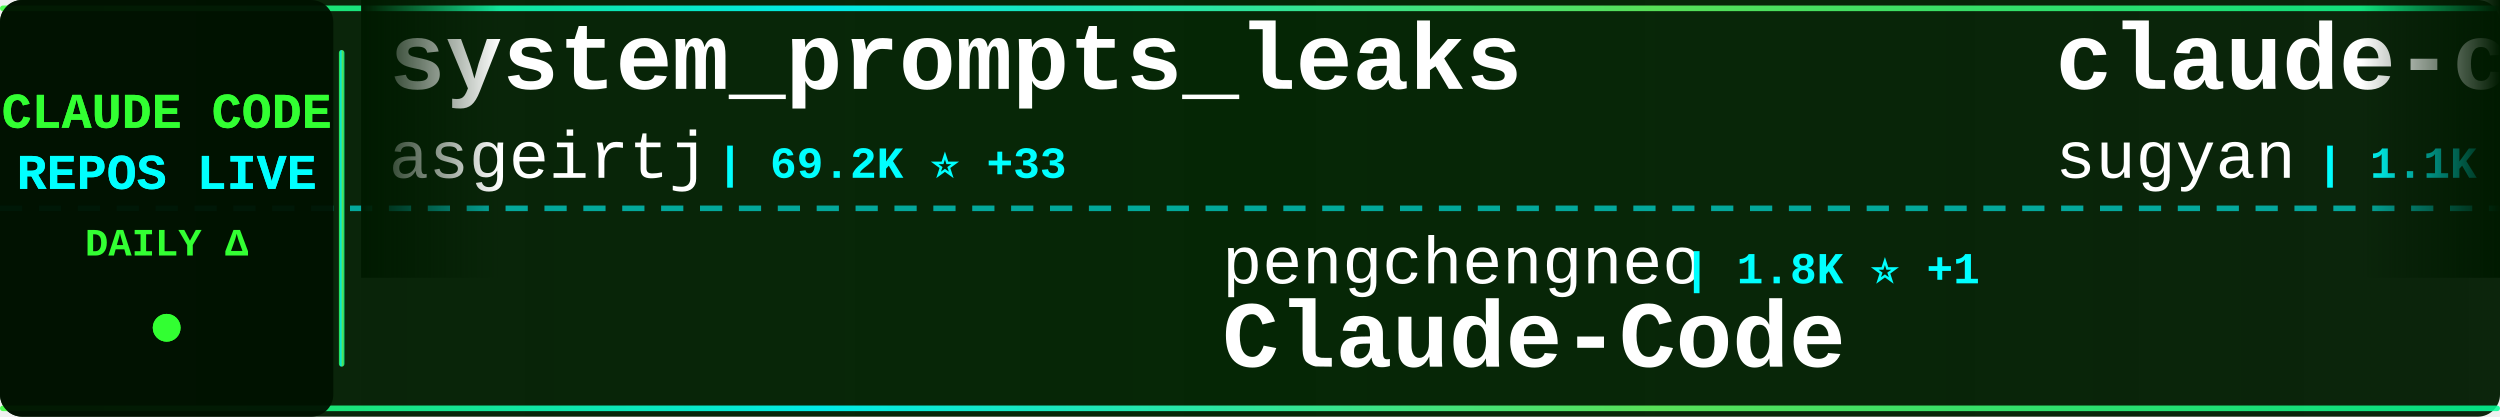
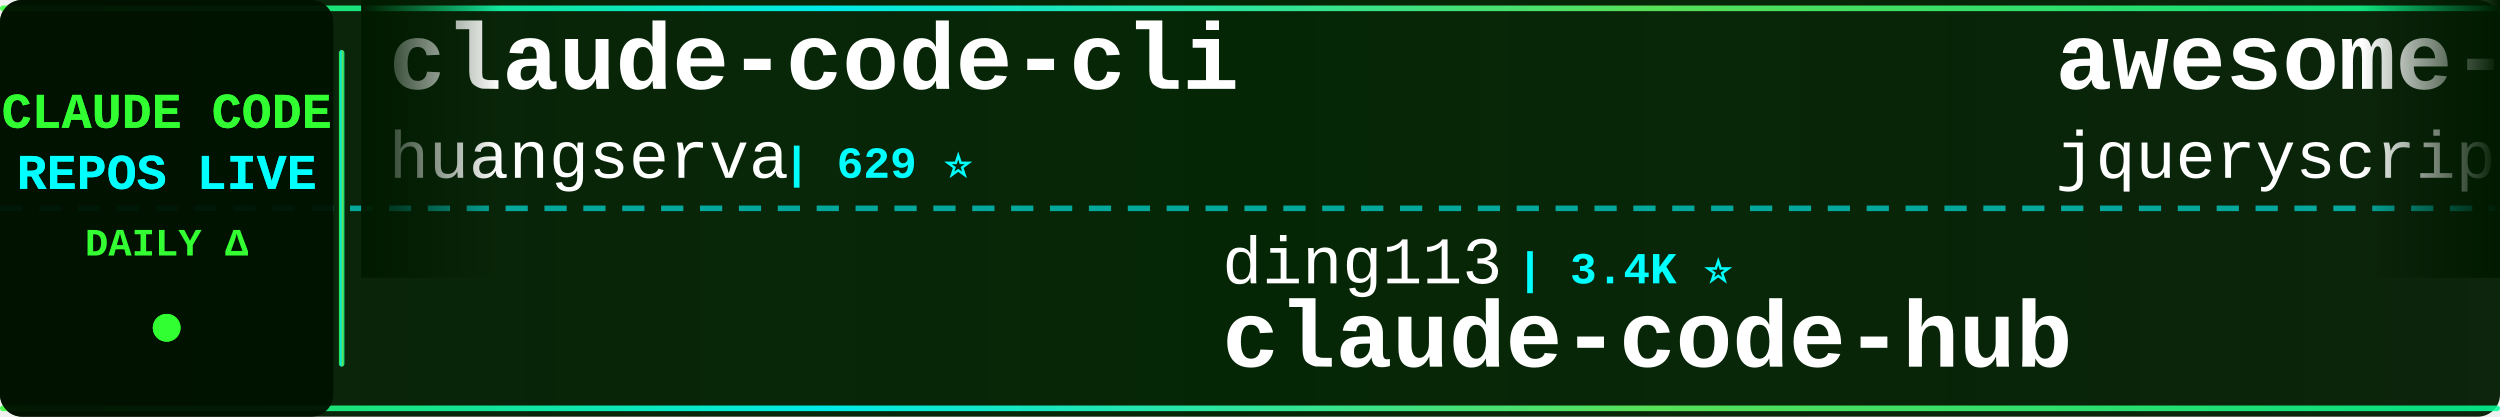
<svg xmlns="http://www.w3.org/2000/svg" width="900" height="150">
  <defs>
    <linearGradient id="tickerBg" x1="0%" y1="0%" x2="100%" y2="0%">
      <stop offset="0%" style="stop-color:#001a00;stop-opacity:0.95" />
      <stop offset="50%" style="stop-color:#002200;stop-opacity:0.98" />
      <stop offset="100%" style="stop-color:#001a00;stop-opacity:0.95" />
    </linearGradient>
    <linearGradient id="borderGrad" x1="0%" y1="0%" x2="100%" y2="0%">
      <stop offset="0%" style="stop-color:#33ff33;stop-opacity:0.85">
        <animate attributeName="stop-opacity" values="0.85;1;0.85" dur="2s" repeatCount="indefinite" />
      </stop>
      <stop offset="33%" style="stop-color:#00ffff;stop-opacity:0.9">
        <animate attributeName="stop-opacity" values="0.9;1;0.9" dur="2.2s" repeatCount="indefinite" />
      </stop>
      <stop offset="66%" style="stop-color:#66ff66;stop-opacity:0.85">
        <animate attributeName="stop-opacity" values="0.85;1;0.85" dur="1.8s" repeatCount="indefinite" />
      </stop>
      <stop offset="100%" style="stop-color:#00ff99;stop-opacity:0.85">
        <animate attributeName="stop-opacity" values="0.85;1;0.85" dur="2s" repeatCount="indefinite" />
      </stop>
    </linearGradient>
    <filter id="textGlow">
      <feGaussianBlur stdDeviation="0.1" result="coloredBlur" />
      <feMerge>
        <feMergeNode in="coloredBlur" />
        <feMergeNode in="SourceGraphic" />
      </feMerge>
    </filter>
    <filter id="metricGlow">
      <feGaussianBlur stdDeviation="0.2" result="coloredBlur" />
      <feMerge>
        <feMergeNode in="coloredBlur" />
        <feMergeNode in="SourceGraphic" />
      </feMerge>
    </filter>
    <linearGradient id="leftFade" x1="0%" y1="0%" x2="100%" y2="0%">
      <stop offset="0%" style="stop-color:#001a00;stop-opacity:1" />
      <stop offset="100%" style="stop-color:#001a00;stop-opacity:0" />
    </linearGradient>
    <linearGradient id="rightFade" x1="0%" y1="0%" x2="100%" y2="0%">
      <stop offset="0%" style="stop-color:#001a00;stop-opacity:0" />
      <stop offset="100%" style="stop-color:#001a00;stop-opacity:1" />
    </linearGradient>
  </defs>
  <rect width="900" height="150" fill="url(#tickerBg)" rx="8" />
  <rect x="0" y="2" width="900" height="2" fill="url(#borderGrad)" rx="1" />
  <rect x="0" y="146" width="900" height="2" fill="url(#borderGrad)" rx="1" />
  <line x1="0" y1="75" x2="900" y2="75" stroke="#00ffff" stroke-width="2" stroke-dasharray="8 6" opacity="0.6" />
  <rect x="0" y="0" width="120" height="150" fill="#001100" opacity="0.95" rx="8" />
  <text x="60" y="46" font-family="'Courier New', monospace" font-size="18" font-weight="bold" fill="#33ff33" text-anchor="middle" filter="url(#textGlow)">
    CLAUDE CODE
  </text>
  <text x="60" y="68" font-family="'Courier New', monospace" font-size="18" font-weight="bold" fill="#00ffff" text-anchor="middle" filter="url(#textGlow)">
    REPOS LIVE
  </text>
  <text x="60" y="92" font-family="'Courier New', monospace" font-size="14" font-weight="bold" fill="#33ff33" text-anchor="middle">
    DAILY Δ
  </text>
  <circle cx="60" cy="118" r="5" fill="#33ff33" filter="url(#metricGlow)">
    <animate attributeName="r" values="4;6;4" dur="1.5s" repeatCount="indefinite" />
    <animate attributeName="opacity" values="0.6;1;0.6" dur="1.5s" repeatCount="indefinite" />
  </circle>
  <rect x="122" y="18" width="2" height="114" fill="url(#borderGrad)" rx="1" />
  <clipPath id="tickerClip">
    <rect x="130" y="0" width="770" height="150" />
  </clipPath>
  <g clip-path="url(#tickerClip)">
    <g id="tickerItems">
      <animateTransform attributeName="transform" attributeType="XML" type="translate" from="0 0" to="-3000 0" dur="54s" repeatCount="indefinite" />
      <g transform="translate(0, 0)">
-         <text x="140" y="32" font-family="'Courier New', monospace" font-size="34" font-weight="bold" fill="#ffffff">system_prompts_leaks</text>
-         <text x="140" y="64" font-family="'Courier New', monospace" font-size="24" font-weight="normal" fill="#ffffff" opacity="1.0">asgeirtj</text>
-         <text x="258" y="64" font-family="'Courier New', monospace" font-size="16" font-weight="bold" fill="#00ffff"> | 69.2K ⭐ +33</text>
+         <text x="140" y="32" font-family="'Courier New', monospace" font-size="34" font-weight="bold" fill="#ffffff">claude-code-cli</text>
+         <text x="140" y="64" font-family="'Courier New', monospace" font-size="24" font-weight="normal" fill="#ffffff" opacity="1.0">huangserva</text>
+         <text x="282" y="64" font-family="'Courier New', monospace" font-size="16" font-weight="bold" fill="#00ffff"> | 629 ⭐</text>
      </g>
      <g transform="translate(300, 0)">
-         <text x="140" y="102" font-family="'Courier New', monospace" font-size="24" font-weight="normal" fill="#ffffff" opacity="1.0">pengchengneo</text>
-         <text x="306" y="102" font-family="'Courier New', monospace" font-size="16" font-weight="bold" fill="#00ffff"> | 1.8K ⭐ +1</text>
-         <text x="140" y="132" font-family="'Courier New', monospace" font-size="34" font-weight="bold" fill="#ffffff">Claude-Code</text>
+         <text x="140" y="102" font-family="'Courier New', monospace" font-size="24" font-weight="normal" fill="#ffffff" opacity="1.0">ding113</text>
+         <text x="246" y="102" font-family="'Courier New', monospace" font-size="16" font-weight="bold" fill="#00ffff"> | 3.4K ⭐</text>
+         <text x="140" y="132" font-family="'Courier New', monospace" font-size="34" font-weight="bold" fill="#ffffff">claude-code-hub</text>
      </g>
      <g transform="translate(600, 0)">
-         <text x="140" y="32" font-family="'Courier New', monospace" font-size="34" font-weight="bold" fill="#ffffff">claude-code-webui</text>
-         <text x="140" y="64" font-family="'Courier New', monospace" font-size="24" font-weight="normal" fill="#ffffff" opacity="1.0">sugyan</text>
-         <text x="234" y="64" font-family="'Courier New', monospace" font-size="16" font-weight="bold" fill="#00ffff"> | 1.1K ⭐ +1</text>
+         <text x="140" y="32" font-family="'Courier New', monospace" font-size="34" font-weight="bold" fill="#ffffff">awesome-claude-code</text>
+         <text x="140" y="64" font-family="'Courier New', monospace" font-size="24" font-weight="normal" fill="#ffffff" opacity="1.0">jqueryscript</text>
+         <text x="306" y="64" font-family="'Courier New', monospace" font-size="16" font-weight="bold" fill="#00ffff"> | 525 ⭐ +1</text>
      </g>
      <g transform="translate(900, 0)">
-         <text x="140" y="102" font-family="'Courier New', monospace" font-size="24" font-weight="normal" fill="#ffffff" opacity="1.0">lintsinghua</text>
-         <text x="294" y="102" font-family="'Courier New', monospace" font-size="16" font-weight="bold" fill="#00ffff"> | 4.3K ⭐ +1</text>
-         <text x="140" y="132" font-family="'Courier New', monospace" font-size="34" font-weight="bold" fill="#ffffff">claude-code-book</text>
+         <text x="140" y="102" font-family="'Courier New', monospace" font-size="24" font-weight="normal" fill="#ffffff" opacity="1.0">xu-xiang</text>
+         <text x="258" y="102" font-family="'Courier New', monospace" font-size="16" font-weight="bold" fill="#00ffff"> | 2.0K ⭐</text>
+         <text x="140" y="132" font-family="'Courier New', monospace" font-size="34" font-weight="bold" fill="#ffffff">everything-claude-code-z...</text>
      </g>
      <g transform="translate(1200, 0)">
-         <text x="140" y="32" font-family="'Courier New', monospace" font-size="34" font-weight="bold" fill="#ffffff">claude-coder</text>
-         <text x="140" y="64" font-family="'Courier New', monospace" font-size="24" font-weight="normal" fill="#ffffff" opacity="1.0">kodu-ai</text>
-         <text x="246" y="64" font-family="'Courier New', monospace" font-size="16" font-weight="bold" fill="#00ffff"> | 5.2K ⭐ +1</text>
+         <text x="140" y="32" font-family="'Courier New', monospace" font-size="34" font-weight="bold" fill="#ffffff">Claude-Code-Source-Study</text>
+         <text x="140" y="64" font-family="'Courier New', monospace" font-size="24" font-weight="normal" fill="#ffffff" opacity="1.0">luyao618</text>
+         <text x="258" y="64" font-family="'Courier New', monospace" font-size="16" font-weight="bold" fill="#00ffff"> | 1.7K ⭐</text>
      </g>
      <g transform="translate(1500, 0)">
-         <text x="140" y="102" font-family="'Courier New', monospace" font-size="24" font-weight="normal" fill="#ffffff" opacity="1.0">andrew-kramer-inno</text>
-         <text x="378" y="102" font-family="'Courier New', monospace" font-size="16" font-weight="bold" fill="#00ffff"> | 593 ⭐</text>
-         <text x="140" y="132" font-family="'Courier New', monospace" font-size="34" font-weight="bold" fill="#ffffff">claude-code-source-build</text>
+         <text x="140" y="102" font-family="'Courier New', monospace" font-size="24" font-weight="normal" fill="#ffffff" opacity="1.0">Yeachan-Heo</text>
+         <text x="294" y="102" font-family="'Courier New', monospace" font-size="16" font-weight="bold" fill="#00ffff"> | 39.7K ⭐ +16</text>
+         <text x="140" y="132" font-family="'Courier New', monospace" font-size="34" font-weight="bold" fill="#ffffff">oh-my-claudecode</text>
      </g>
      <g transform="translate(1800, 0)">
-         <text x="140" y="32" font-family="'Courier New', monospace" font-size="34" font-weight="bold" fill="#ffffff">claude-code-tudou</text>
-         <text x="140" y="64" font-family="'Courier New', monospace" font-size="24" font-weight="normal" fill="#ffffff" opacity="1.0">AICoderTudou</text>
-         <text x="306" y="64" font-family="'Courier New', monospace" font-size="16" font-weight="bold" fill="#00ffff"> | 493 ⭐</text>
+         <text x="140" y="32" font-family="'Courier New', monospace" font-size="34" font-weight="bold" fill="#ffffff">my-claude-code-setup</text>
+         <text x="140" y="64" font-family="'Courier New', monospace" font-size="24" font-weight="normal" fill="#ffffff" opacity="1.0">centminmod</text>
+         <text x="282" y="64" font-family="'Courier New', monospace" font-size="16" font-weight="bold" fill="#00ffff"> | 2.7K ⭐</text>
      </g>
      <g transform="translate(2100, 0)">
-         <text x="140" y="102" font-family="'Courier New', monospace" font-size="24" font-weight="normal" fill="#ffffff" opacity="1.0">nicedreamzapp</text>
-         <text x="318" y="102" font-family="'Courier New', monospace" font-size="16" font-weight="bold" fill="#00ffff"> | 3.3K ⭐</text>
-         <text x="140" y="132" font-family="'Courier New', monospace" font-size="34" font-weight="bold" fill="#ffffff">claude-code-local</text>
+         <text x="140" y="102" font-family="'Courier New', monospace" font-size="24" font-weight="normal" fill="#ffffff" opacity="1.0">huangjia2019</text>
+         <text x="306" y="102" font-family="'Courier New', monospace" font-size="16" font-weight="bold" fill="#00ffff"> | 1.1K ⭐</text>
+         <text x="140" y="132" font-family="'Courier New', monospace" font-size="34" font-weight="bold" fill="#ffffff">claude-code-engineering</text>
      </g>
      <g transform="translate(2400, 0)">
-         <text x="140" y="32" font-family="'Courier New', monospace" font-size="34" font-weight="bold" fill="#ffffff">awesome-claude-code-tool...</text>
-         <text x="140" y="64" font-family="'Courier New', monospace" font-size="24" font-weight="normal" fill="#ffffff" opacity="1.0">rohitg00</text>
-         <text x="258" y="64" font-family="'Courier New', monospace" font-size="16" font-weight="bold" fill="#00ffff"> | 2.7K ⭐ -1</text>
+         <text x="140" y="32" font-family="'Courier New', monospace" font-size="34" font-weight="bold" fill="#ffffff">claude-code</text>
+         <text x="140" y="64" font-family="'Courier New', monospace" font-size="24" font-weight="normal" fill="#ffffff" opacity="1.0">T-Lab-CUHKSZ</text>
+         <text x="306" y="64" font-family="'Courier New', monospace" font-size="16" font-weight="bold" fill="#00ffff"> | 329 ⭐</text>
      </g>
      <g transform="translate(2700, 0)">
-         <text x="140" y="102" font-family="'Courier New', monospace" font-size="24" font-weight="normal" fill="#ffffff" opacity="1.0">techjarves</text>
-         <text x="282" y="102" font-family="'Courier New', monospace" font-size="16" font-weight="bold" fill="#00ffff"> | 1.6K ⭐ +3</text>
-         <text x="140" y="132" font-family="'Courier New', monospace" font-size="34" font-weight="bold" fill="#ffffff">ClaudeCode-Portable</text>
+         <text x="140" y="102" font-family="'Courier New', monospace" font-size="24" font-weight="normal" fill="#ffffff" opacity="1.0">anthropics</text>
+         <text x="282" y="102" font-family="'Courier New', monospace" font-size="16" font-weight="bold" fill="#00ffff"> | 9.5K ⭐ +2</text>
+         <text x="140" y="132" font-family="'Courier New', monospace" font-size="34" font-weight="bold" fill="#ffffff">claude-code-action</text>
      </g>
      <g transform="translate(3000, 0)">
-         <text x="140" y="32" font-family="'Courier New', monospace" font-size="34" font-weight="bold" fill="#ffffff">system_prompts_leaks</text>
-         <text x="140" y="64" font-family="'Courier New', monospace" font-size="24" font-weight="normal" fill="#ffffff" opacity="1.0">asgeirtj</text>
-         <text x="258" y="64" font-family="'Courier New', monospace" font-size="16" font-weight="bold" fill="#00ffff"> | 69.2K ⭐ +33</text>
+         <text x="140" y="32" font-family="'Courier New', monospace" font-size="34" font-weight="bold" fill="#ffffff">claude-code-cli</text>
+         <text x="140" y="64" font-family="'Courier New', monospace" font-size="24" font-weight="normal" fill="#ffffff" opacity="1.0">huangserva</text>
+         <text x="282" y="64" font-family="'Courier New', monospace" font-size="16" font-weight="bold" fill="#00ffff"> | 629 ⭐</text>
      </g>
      <g transform="translate(3300, 0)">
-         <text x="140" y="102" font-family="'Courier New', monospace" font-size="24" font-weight="normal" fill="#ffffff" opacity="1.0">pengchengneo</text>
-         <text x="306" y="102" font-family="'Courier New', monospace" font-size="16" font-weight="bold" fill="#00ffff"> | 1.8K ⭐ +1</text>
-         <text x="140" y="132" font-family="'Courier New', monospace" font-size="34" font-weight="bold" fill="#ffffff">Claude-Code</text>
+         <text x="140" y="102" font-family="'Courier New', monospace" font-size="24" font-weight="normal" fill="#ffffff" opacity="1.0">ding113</text>
+         <text x="246" y="102" font-family="'Courier New', monospace" font-size="16" font-weight="bold" fill="#00ffff"> | 3.4K ⭐</text>
+         <text x="140" y="132" font-family="'Courier New', monospace" font-size="34" font-weight="bold" fill="#ffffff">claude-code-hub</text>
      </g>
      <g transform="translate(3600, 0)">
-         <text x="140" y="32" font-family="'Courier New', monospace" font-size="34" font-weight="bold" fill="#ffffff">claude-code-webui</text>
-         <text x="140" y="64" font-family="'Courier New', monospace" font-size="24" font-weight="normal" fill="#ffffff" opacity="1.0">sugyan</text>
-         <text x="234" y="64" font-family="'Courier New', monospace" font-size="16" font-weight="bold" fill="#00ffff"> | 1.1K ⭐ +1</text>
+         <text x="140" y="32" font-family="'Courier New', monospace" font-size="34" font-weight="bold" fill="#ffffff">awesome-claude-code</text>
+         <text x="140" y="64" font-family="'Courier New', monospace" font-size="24" font-weight="normal" fill="#ffffff" opacity="1.0">jqueryscript</text>
+         <text x="306" y="64" font-family="'Courier New', monospace" font-size="16" font-weight="bold" fill="#00ffff"> | 525 ⭐ +1</text>
      </g>
      <g transform="translate(3900, 0)">
-         <text x="140" y="102" font-family="'Courier New', monospace" font-size="24" font-weight="normal" fill="#ffffff" opacity="1.0">lintsinghua</text>
-         <text x="294" y="102" font-family="'Courier New', monospace" font-size="16" font-weight="bold" fill="#00ffff"> | 4.3K ⭐ +1</text>
-         <text x="140" y="132" font-family="'Courier New', monospace" font-size="34" font-weight="bold" fill="#ffffff">claude-code-book</text>
+         <text x="140" y="102" font-family="'Courier New', monospace" font-size="24" font-weight="normal" fill="#ffffff" opacity="1.0">xu-xiang</text>
+         <text x="258" y="102" font-family="'Courier New', monospace" font-size="16" font-weight="bold" fill="#00ffff"> | 2.0K ⭐</text>
+         <text x="140" y="132" font-family="'Courier New', monospace" font-size="34" font-weight="bold" fill="#ffffff">everything-claude-code-z...</text>
      </g>
    </g>
  </g>
  <rect x="130" y="0" width="50" height="100" fill="url(#leftFade)" />
  <rect x="850" y="0" width="50" height="100" fill="url(#rightFade)" />
</svg>
